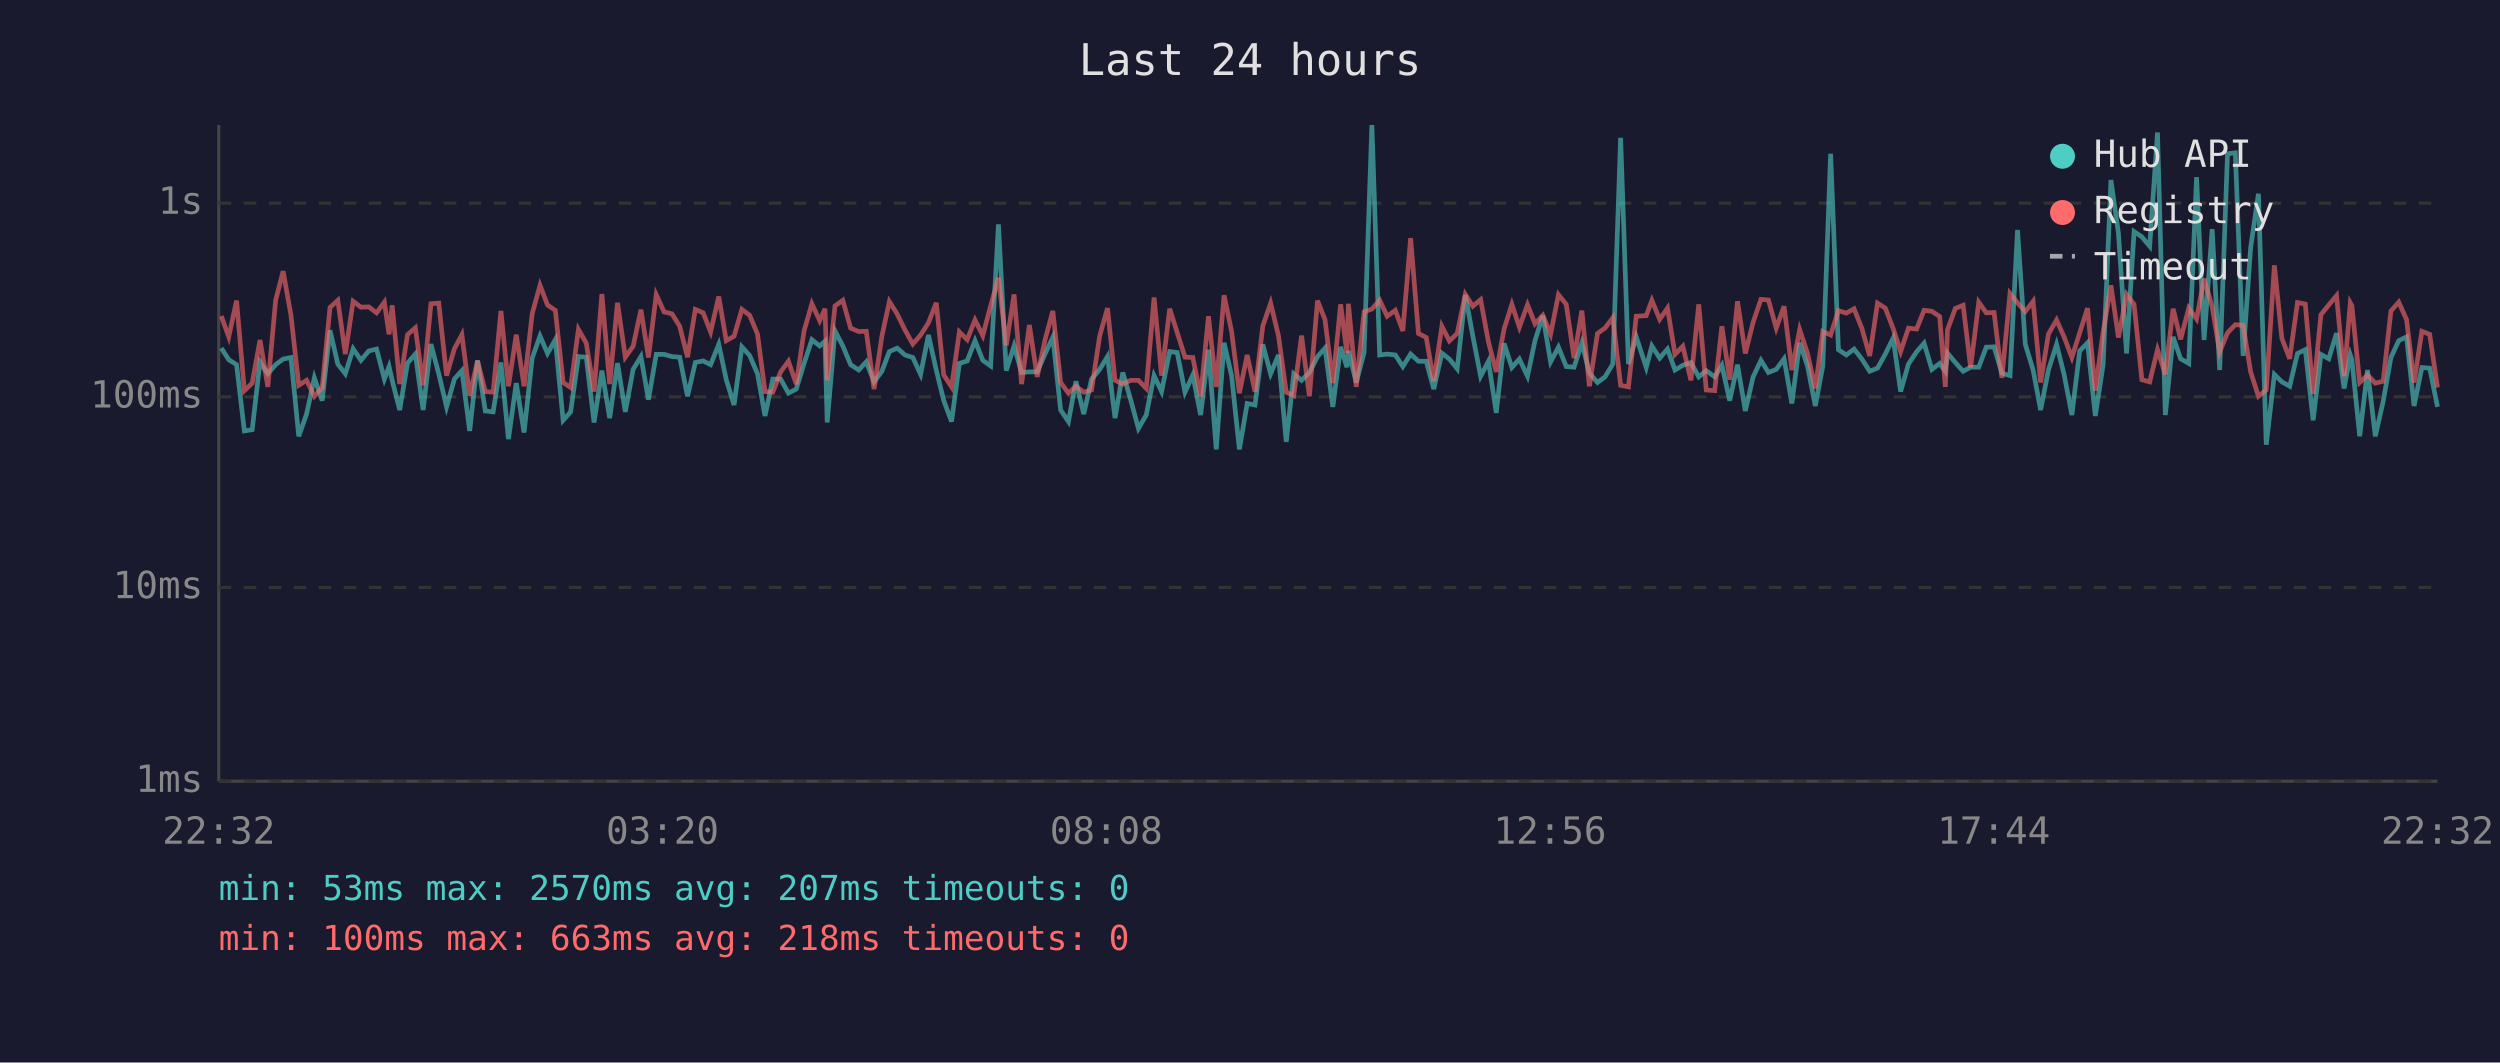
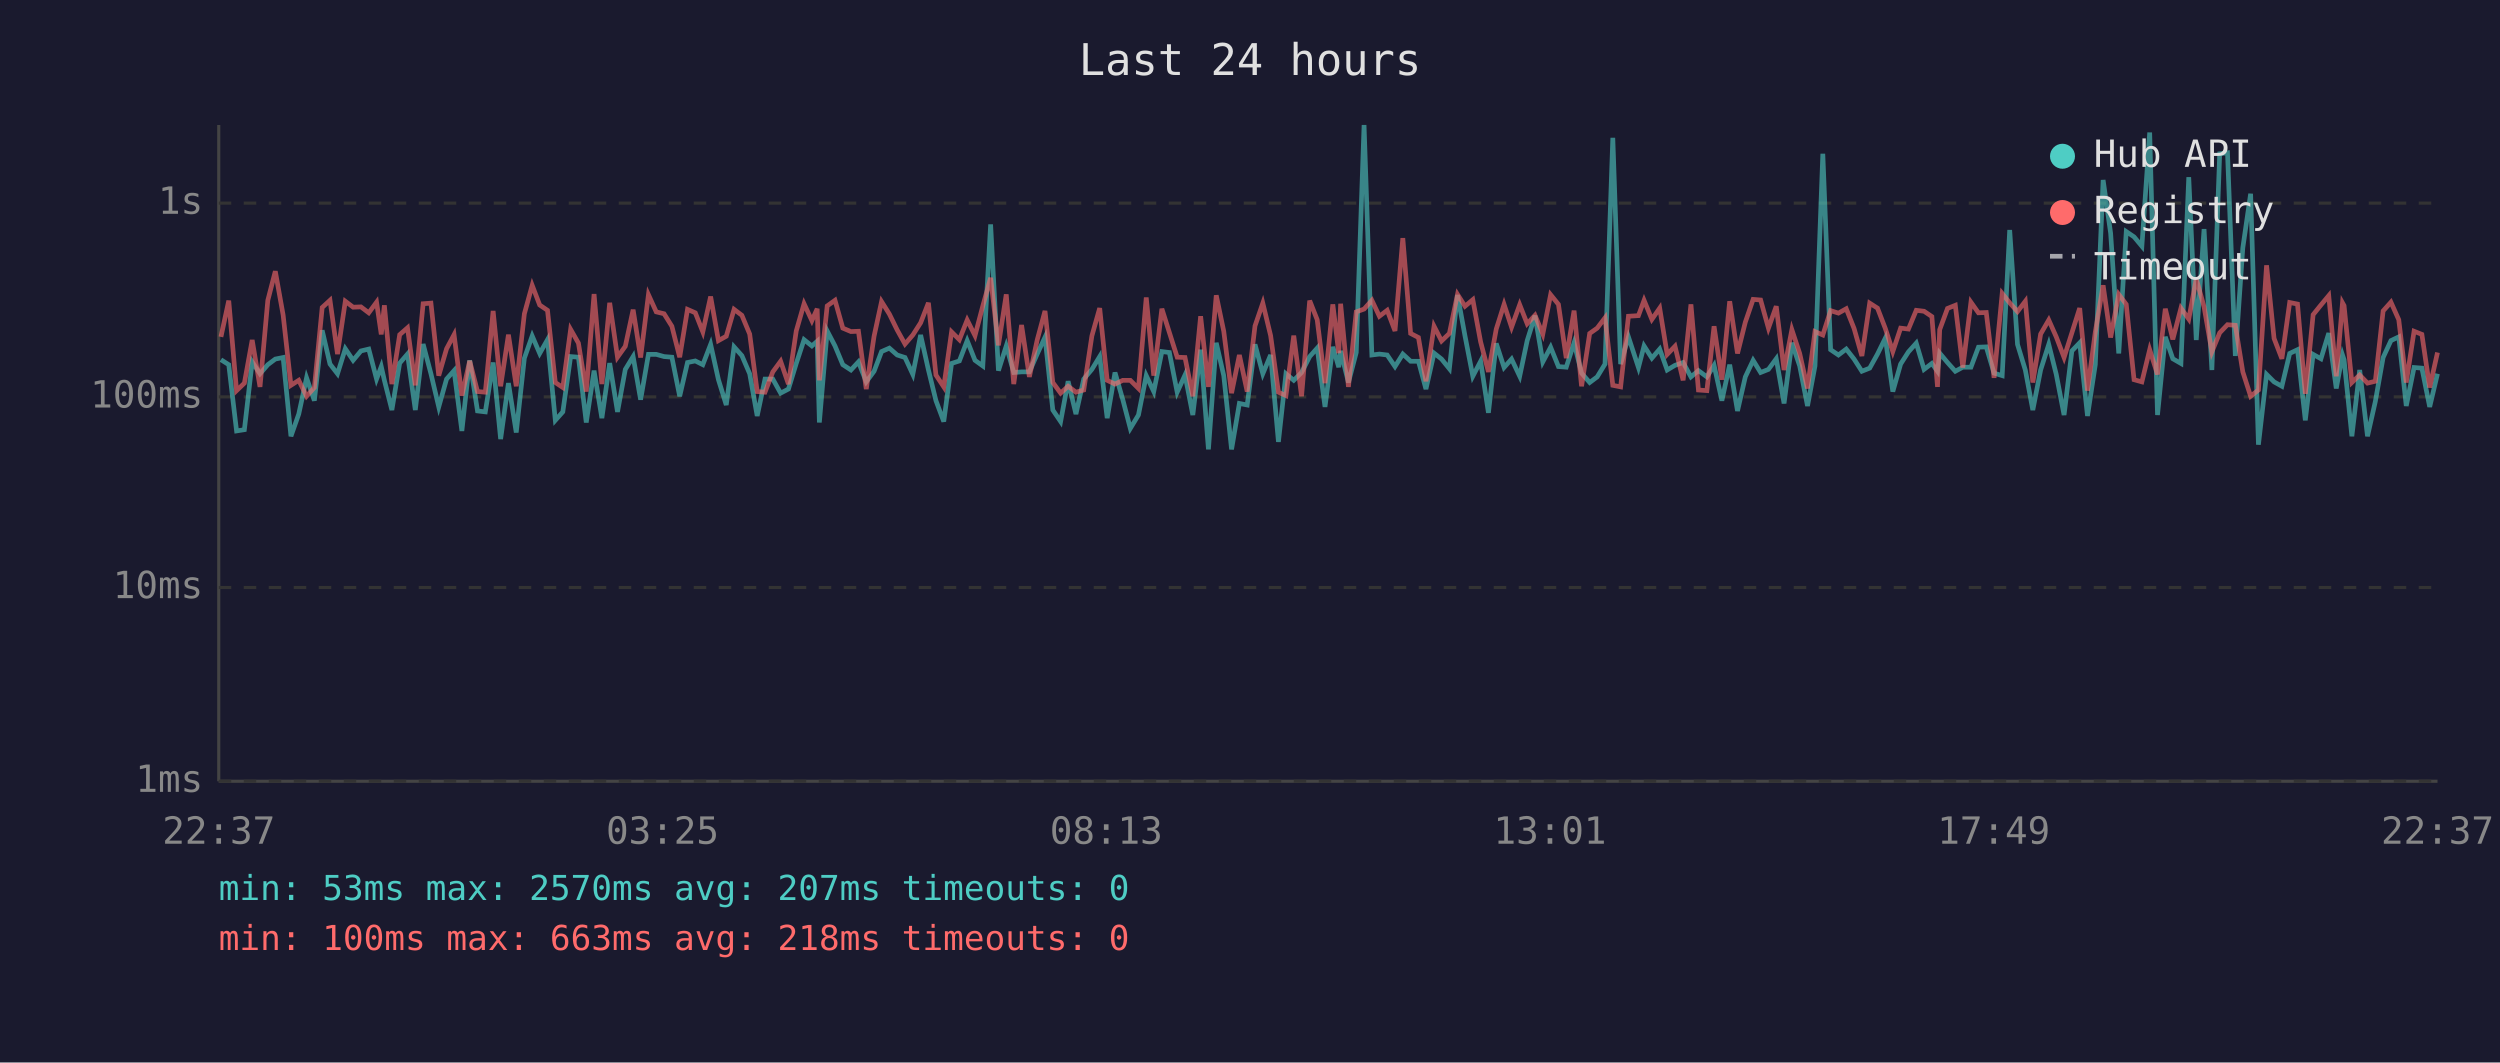
<svg xmlns="http://www.w3.org/2000/svg" viewBox="0 0 800 340" font-family="monospace" font-size="12">
  <rect width="800" height="340" fill="#1a1a2e" />
  <text x="400" y="24" fill="#e0e0e0" font-size="14" text-anchor="middle">Last 24 hours</text>
  <line x1="70" y1="40" x2="70" y2="250" stroke="#444" stroke-width="1" />
  <line x1="70" y1="250" x2="780" y2="250" stroke="#444" stroke-width="1" />
  <line x1="70" y1="250" x2="780" y2="250" stroke="#333" stroke-width="1" stroke-dasharray="4" />
  <text x="65" y="250" fill="#888" text-anchor="end" dominant-baseline="middle">1ms</text>
  <line x1="70" y1="188" x2="780" y2="188" stroke="#333" stroke-width="1" stroke-dasharray="4" />
  <text x="65" y="188" fill="#888" text-anchor="end" dominant-baseline="middle">10ms</text>
  <line x1="70" y1="127" x2="780" y2="127" stroke="#333" stroke-width="1" stroke-dasharray="4" />
  <text x="65" y="127" fill="#888" text-anchor="end" dominant-baseline="middle">100ms</text>
  <line x1="70" y1="65" x2="780" y2="65" stroke="#333" stroke-width="1" stroke-dasharray="4" />
  <text x="65" y="65" fill="#888" text-anchor="end" dominant-baseline="middle">1s</text>
-   <text x="70" y="270" fill="#888" text-anchor="middle">22:32</text>
-   <text x="212" y="270" fill="#888" text-anchor="middle">03:20</text>
-   <text x="354" y="270" fill="#888" text-anchor="middle">08:08</text>
-   <text x="496" y="270" fill="#888" text-anchor="middle">12:56</text>
-   <text x="638" y="270" fill="#888" text-anchor="middle">17:44</text>
-   <text x="780" y="270" fill="#888" text-anchor="middle">22:32</text>
-   <polyline points="70.8,111.4 73.2,115.1 75.7,116.7 78.2,137.9 80.7,137.5 83.2,115.8 85.7,119.6 88.2,116.7 90.6,114.9 93.1,114.4 95.6,139.6 98.1,132.5 100.6,120.9 103.1,128.2 105.6,105.7 108.1,116.5 110.5,119.6 113.0,111.6 115.5,115.3 118.0,112.3 120.5,111.7 123.0,121.3 124.5,117.3 125.5,121.7 127.9,131.2 130.4,116.2 132.9,113.3 135.4,131.2 137.9,110.1 140.4,119.6 142.9,130.2 145.4,121.3 147.8,118.6 150.3,137.9 152.8,115.3 155.3,131.5 157.8,131.8 160.3,116.0 162.7,140.5 165.2,122.6 167.7,138.4 170.3,114.6 172.8,107.5 175.2,113.1 177.7,108.7 180.2,134.5 182.6,131.8 185.1,114.1 187.6,114.3 190.1,135.2 192.6,118.6 195.1,133.8 197.6,116.2 200.1,131.8 202.6,118.2 205.1,114.1 207.5,127.9 210.0,113.4 212.5,113.4 215.0,114.1 217.5,114.3 220.0,126.8 222.5,116.0 225.0,115.5 227.4,116.7 230.0,110.2 232.4,121.5 234.9,129.6 237.4,111.0 239.9,113.8 242.4,119.6 244.8,133.1 247.3,121.3 249.8,121.3 252.3,125.8 254.8,124.5 257.3,116.3 259.8,108.7 262.3,110.7 264.0,109.2 264.7,135.2 267.2,105.9 269.7,110.7 272.2,116.7 274.8,118.4 277.2,115.8 279.7,122.2 282.2,118.8 284.6,112.5 287.1,111.4 289.6,113.6 292.1,114.4 294.6,119.8 297.1,107.2 299.6,118.4 302.0,128.2 304.5,134.9 307.0,116.3 309.5,115.5 312.0,109.0 314.5,115.3 317.0,117.1 319.5,71.8 322.0,118.6 324.5,110.7 326.9,119.2 329.4,119.0 331.9,119.0 334.4,113.3 336.9,107.9 339.4,131.2 341.9,134.9 344.3,122.0 346.8,132.5 349.3,121.3 351.9,118.2 354.4,114.1 356.8,133.8 359.3,119.2 361.8,127.9 364.3,137.1 366.8,132.8 369.3,120.2 371.7,125.3 374.3,112.5 376.7,112.8 379.2,125.5 381.7,120.0 384.2,132.8 386.7,111.9 389.2,143.8 391.7,109.7 394.1,120.2 396.6,143.8 399.1,129.1 401.6,129.6 404.1,110.2 406.6,119.6 409.1,113.6 411.6,141.4 414.0,119.6 416.5,121.7 419.0,119.2 421.6,114.1 424.0,111.4 426.5,130.2 429.0,111.0 431.0,117.5 431.5,112.3 434.0,122.4 436.5,112.8 439.0,40.0 441.5,113.6 443.9,113.3 446.5,113.6 448.9,117.3 451.4,113.3 453.9,115.6 456.4,115.6 458.8,124.5 461.4,113.0 463.8,114.9 466.3,118.0 468.9,94.4 471.3,107.5 473.8,120.4 476.3,115.6 478.8,132.1 481.3,109.9 483.8,117.6 486.2,114.9 488.8,120.4 491.2,109.0 493.7,101.0 496.2,115.8 498.7,111.1 501.2,117.3 503.7,117.5 506.2,109.7 508.6,119.4 511.2,122.4 513.6,120.6 516.1,116.5 518.6,44.1 521.1,116.5 523.6,107.8 526.8,117.6 528.6,110.7 531.1,114.6 533.6,111.7 536.0,118.4 538.5,116.9 541.1,116.0 543.6,120.6 546.0,118.6 548.7,120.6 551.0,116.9 553.5,128.2 556.0,116.7 558.5,131.5 561.0,120.6 563.5,115.3 565.9,119.2 568.4,118.2 570.9,114.8 573.4,129.1 575.9,109.7 578.4,117.1 580.9,129.9 583.3,117.1 585.8,49.2 588.3,111.9 590.8,113.6 593.3,111.7 595.8,114.9 598.3,118.8 600.8,117.8 603.3,113.3 605.8,108.2 608.2,125.3 610.7,116.5 613.3,112.6 615.7,109.8 618.2,118.2 620.7,116.3 622.5,118.8 623.2,113.0 625.7,116.0 628.2,118.8 630.6,117.5 633.2,117.5 635.6,111.1 638.1,111.0 640.6,119.4 643.2,120.2 645.6,73.6 648.1,110.2 650.6,118.4 653.0,131.2 655.5,118.4 658.1,110.2 660.5,119.8 663.0,132.8 665.5,112.3 668.0,109.7 670.5,133.1 673.0,116.7 675.5,57.6 677.9,74.6 680.5,113.1 682.9,74.1 685.4,75.8 687.9,78.8 690.4,42.4 692.9,132.8 695.4,107.8 697.8,114.8 700.4,116.3 702.9,56.7 705.3,108.8 707.9,73.3 710.3,118.4 712.8,49.2 715.3,48.9 717.8,113.9 720.2,79.3 722.7,62.0 725.2,142.3 727.8,119.8 730.2,122.2 732.7,123.6 735.2,113.1 737.7,111.9 740.2,134.5 742.7,113.4 745.2,114.8 747.7,106.6 750.1,124.3 752.1,113.6 752.6,115.1 755.1,139.6 757.6,118.4 760.1,139.6 762.6,128.5 765.1,114.4 767.6,109.0 770.1,107.8 772.5,129.9 775.0,117.6 777.5,117.8 780.0,130.2" fill="none" stroke="#4ecdc4" stroke-width="1.5" opacity="0.6" />
-   <polyline points="70.8,101.1 73.2,107.8 75.7,96.2 78.2,125.0 80.7,122.6 83.2,108.8 85.7,123.8 88.2,96.1 90.6,86.8 93.1,100.8 95.6,123.3 98.1,121.7 100.6,126.8 103.1,124.0 105.6,98.4 108.1,96.1 110.5,113.3 113.0,96.4 115.5,98.3 118.0,98.2 120.5,100.1 123.0,96.7 124.5,107.0 125.5,97.7 127.9,122.9 130.4,107.1 132.9,104.9 135.4,123.3 137.9,97.2 140.4,97.0 142.9,120.2 145.4,111.6 147.8,107.1 150.3,126.6 152.8,115.5 155.3,125.3 157.8,125.5 160.3,99.5 162.7,123.6 165.2,107.1 167.7,123.6 170.3,100.4 172.8,91.3 175.2,97.6 177.7,99.3 180.2,122.4 182.6,124.0 185.1,105.4 187.6,109.8 190.1,125.3 192.6,94.1 195.1,122.9 197.6,96.9 200.1,114.3 202.6,110.8 205.1,99.1 207.5,114.4 210.0,94.3 212.5,99.8 215.0,100.4 217.5,104.4 220.0,114.3 222.5,99.0 225.0,100.1 227.4,106.2 230.0,94.9 232.4,109.0 234.9,107.6 237.4,99.0 239.9,100.9 242.4,106.9 244.8,125.3 247.3,125.5 249.8,119.0 252.3,115.6 254.8,122.9 257.3,105.9 259.8,97.2 262.3,102.6 264.0,98.8 264.7,121.7 267.2,97.9 269.7,96.1 272.2,105.0 274.8,106.1 277.2,106.0 279.7,124.5 282.2,107.6 284.6,96.5 287.1,100.5 289.6,105.6 292.1,110.1 294.6,107.2 297.1,103.3 299.6,96.9 302.0,120.0 304.5,123.8 307.0,106.2 309.5,108.7 312.0,102.4 314.5,107.4 317.0,97.9 319.5,88.9 322.0,110.5 324.5,94.2 326.9,122.9 329.4,104.0 331.9,120.6 334.4,108.8 336.9,99.5 339.4,122.4 341.9,125.8 344.3,123.6 346.8,125.5 349.3,124.8 351.9,107.5 354.4,98.6 356.8,121.7 359.3,122.9 361.8,121.7 364.3,121.7 366.8,124.3 369.3,95.2 371.7,120.2 374.3,98.8 376.7,106.4 379.2,114.3 381.7,114.4 384.2,126.8 386.7,101.2 389.2,123.8 391.7,94.5 394.1,106.0 396.6,125.8 399.1,113.6 401.6,125.3 404.1,104.3 406.6,97.0 409.1,107.4 411.6,125.5 414.0,126.6 416.5,107.4 419.0,126.8 421.6,96.2 424.0,102.3 426.5,122.6 429.0,97.4 431.0,113.0 431.5,97.2 434.0,123.8 436.5,99.8 439.0,98.9 441.5,96.1 443.9,101.2 446.5,99.3 448.9,105.9 451.4,76.2 453.9,106.7 456.4,108.0 458.8,122.0 461.4,104.4 463.8,109.1 466.3,106.7 468.9,94.2 471.3,98.0 473.8,95.9 476.3,109.4 478.8,119.0 481.3,105.3 483.8,97.4 486.2,104.7 488.8,97.5 491.2,103.6 493.7,100.9 496.2,106.9 498.7,94.3 501.2,97.4 503.7,114.6 506.2,99.4 508.6,123.6 511.2,106.7 513.6,105.0 516.1,101.7 518.6,123.3 521.1,123.8 523.6,101.2 526.8,101.0 528.6,96.1 531.1,102.2 533.6,98.6 536.0,113.4 538.5,110.8 541.1,121.7 543.6,97.4 546.0,124.8 548.7,125.0 551.0,104.4 553.5,121.5 556.0,96.4 558.5,113.1 561.0,103.1 563.5,95.8 565.9,96.0 568.4,105.0 570.9,98.0 573.4,118.4 575.9,105.5 578.4,113.1 580.9,124.3 583.3,106.1 585.8,107.2 588.3,99.4 590.8,100.2 593.3,98.8 595.8,105.1 598.3,113.9 600.8,97.0 603.3,98.6 605.8,105.1 608.2,112.5 610.7,105.0 613.3,105.3 615.7,99.3 618.2,99.6 620.7,101.3 622.5,123.8 623.2,105.5 625.7,98.7 628.2,97.7 630.6,117.6 633.2,96.7 635.6,100.1 638.1,100.0 640.6,120.9 643.2,93.9 645.6,96.9 648.1,99.7 650.6,96.4 653.0,122.4 655.5,106.9 658.1,102.4 660.5,107.8 663.0,114.4 665.5,106.5 668.0,98.6 670.5,125.0 673.0,106.2 675.5,91.3 677.9,108.0 680.5,94.2 682.9,97.4 685.4,121.5 687.9,122.2 690.4,111.9 692.9,119.8 695.4,98.8 697.8,108.6 700.4,98.6 702.9,102.1 705.3,89.2 707.9,98.2 710.3,112.6 712.8,106.5 715.3,103.9 717.8,104.1 720.2,119.0 722.7,126.8 725.2,124.8 727.8,84.9 730.2,108.3 732.7,114.8 735.2,96.8 737.7,97.3 740.2,126.0 742.7,100.7 745.2,97.6 747.7,94.6 750.1,120.4 752.1,96.9 752.6,97.8 755.1,122.4 757.6,120.0 760.1,122.6 762.6,122.0 765.1,99.5 767.6,96.7 770.1,102.3 772.5,122.4 775.0,106.0 777.5,107.0 780.0,124.0" fill="none" stroke="#ff6b6b" stroke-width="1.5" opacity="0.6" />
+   <text x="70" y="270" fill="#888" text-anchor="middle">22:37</text>
+   <text x="212" y="270" fill="#888" text-anchor="middle">03:25</text>
+   <text x="354" y="270" fill="#888" text-anchor="middle">08:13</text>
+   <text x="496" y="270" fill="#888" text-anchor="middle">13:01</text>
+   <text x="638" y="270" fill="#888" text-anchor="middle">17:49</text>
+   <text x="780" y="270" fill="#888" text-anchor="middle">22:37</text>
+   <polyline points="70.7,115.1 73.2,116.7 75.7,137.9 78.2,137.5 80.7,115.8 83.2,119.6 85.7,116.7 88.1,114.9 90.6,114.4 93.1,139.6 95.6,132.5 98.1,120.9 100.6,128.2 103.1,105.7 105.6,116.5 108.0,119.6 110.5,111.6 113.0,115.3 115.5,112.3 118.0,111.7 120.5,121.3 122.0,117.3 123.0,121.7 125.4,131.2 127.9,116.2 130.4,113.3 132.9,131.2 135.4,110.1 137.9,119.6 140.4,130.2 142.9,121.3 145.3,118.6 147.8,137.9 150.3,115.3 152.8,131.5 155.3,131.8 157.8,116.0 160.2,140.5 162.7,122.6 165.2,138.4 167.8,114.6 170.3,107.5 172.7,113.1 175.2,108.7 177.7,134.5 180.1,131.8 182.6,114.1 185.1,114.3 187.6,135.2 190.1,118.6 192.6,133.8 195.1,116.2 197.6,131.8 200.1,118.2 202.6,114.1 205.0,127.9 207.5,113.4 210.0,113.4 212.5,114.1 215.0,114.3 217.5,126.8 220.0,116.0 222.5,115.5 224.9,116.7 227.4,110.2 229.9,121.5 232.4,129.6 234.9,111.0 237.4,113.8 239.9,119.6 242.3,133.1 244.8,121.3 247.3,121.3 249.8,125.8 252.3,124.5 254.8,116.3 257.3,108.7 259.8,110.7 261.5,109.2 262.2,135.2 264.7,105.9 267.2,110.7 269.7,116.7 272.3,118.4 274.7,115.8 277.2,122.2 279.7,118.8 282.1,112.5 284.6,111.4 287.1,113.6 289.6,114.4 292.1,119.8 294.6,107.2 297.1,118.4 299.5,128.2 302.0,134.9 304.5,116.3 307.0,115.5 309.5,109.0 312.0,115.3 314.5,117.1 317.0,71.8 319.5,118.6 322.0,110.7 324.4,119.2 326.9,119.0 329.4,119.0 331.9,113.3 334.4,107.9 336.9,131.2 339.4,134.9 341.8,122.0 344.3,132.5 346.8,121.3 349.4,118.2 351.9,114.1 354.3,133.8 356.8,119.2 359.3,127.9 361.7,137.1 364.3,132.8 366.8,120.2 369.2,125.3 371.8,112.5 374.2,112.8 376.7,125.5 379.2,120.0 381.7,132.8 384.2,111.9 386.7,143.8 389.2,109.7 391.6,120.2 394.1,143.8 396.6,129.1 399.1,129.6 401.6,110.2 404.1,119.6 406.6,113.6 409.1,141.4 411.5,119.6 414.0,121.7 416.5,119.2 419.1,114.1 421.5,111.4 424.0,130.2 426.5,111.0 428.4,117.5 429.0,112.3 431.5,122.4 434.0,112.8 436.5,40.0 439.0,113.6 441.4,113.3 443.9,113.6 446.4,117.3 448.9,113.3 451.4,115.6 453.9,115.6 456.3,124.5 458.9,113.0 461.3,114.9 463.8,118.0 466.4,94.4 468.8,107.5 471.3,120.4 473.8,115.6 476.3,132.1 478.8,109.9 481.3,117.6 483.7,114.9 486.3,120.4 488.7,109.0 491.2,101.0 493.7,115.8 496.2,111.1 498.7,117.3 501.2,117.5 503.7,109.7 506.1,119.4 508.7,122.4 511.1,120.6 513.6,116.5 516.1,44.1 518.6,116.5 521.1,107.8 524.3,117.6 526.1,110.7 528.6,114.6 531.1,111.7 533.5,118.4 536.0,116.9 538.6,116.0 541.1,120.6 543.5,118.6 546.2,120.6 548.5,116.9 551.0,128.2 553.5,116.7 556.0,131.5 558.5,120.6 561.0,115.3 563.4,119.2 565.9,118.2 568.4,114.8 570.9,129.1 573.4,109.7 575.9,117.1 578.4,129.9 580.8,117.1 583.3,49.2 585.8,111.9 588.3,113.6 590.8,111.7 593.3,114.9 595.8,118.8 598.3,117.8 600.8,113.3 603.3,108.2 605.7,125.3 608.2,116.5 610.7,112.6 613.2,109.8 615.7,118.2 618.2,116.3 620.0,118.8 620.7,113.0 623.2,116.0 625.7,118.8 628.1,117.5 630.7,117.5 633.1,111.1 635.6,111.0 638.1,119.4 640.7,120.2 643.1,73.6 645.6,110.2 648.1,118.4 650.5,131.2 653.0,118.4 655.6,110.2 658.0,119.8 660.5,132.8 663.0,112.3 665.5,109.7 668.0,133.1 670.5,116.7 673.0,57.6 675.4,74.6 678.0,113.1 680.4,74.1 682.9,75.8 685.4,78.8 687.9,42.4 690.4,132.8 692.9,107.8 695.3,114.8 697.9,116.3 700.4,56.7 702.8,108.8 705.3,73.3 707.8,118.4 710.3,49.2 712.8,48.9 715.3,113.9 717.7,79.3 720.2,62.0 722.7,142.3 725.3,119.8 727.7,122.2 730.2,123.6 732.7,113.1 735.2,111.9 737.7,134.5 740.2,113.4 742.7,114.8 745.2,106.6 747.6,124.3 749.6,113.6 750.1,115.1 752.6,139.6 755.1,118.4 757.6,139.6 760.1,128.5 762.6,114.4 765.1,109.0 767.6,107.8 770.0,129.9 772.5,117.6 775.0,117.8 777.5,130.2 780.0,119.6" fill="none" stroke="#4ecdc4" stroke-width="1.5" opacity="0.6" />
+   <polyline points="70.7,107.8 73.2,96.2 75.7,125.0 78.2,122.6 80.7,108.8 83.2,123.8 85.7,96.1 88.1,86.8 90.6,100.8 93.1,123.3 95.6,121.7 98.1,126.8 100.6,124.0 103.1,98.4 105.6,96.1 108.0,113.3 110.5,96.4 113.0,98.3 115.5,98.2 118.0,100.1 120.5,96.7 122.0,107.0 123.0,97.7 125.4,122.9 127.9,107.1 130.4,104.9 132.9,123.3 135.4,97.2 137.9,97.0 140.4,120.2 142.9,111.6 145.3,107.1 147.8,126.6 150.3,115.5 152.8,125.3 155.3,125.5 157.8,99.5 160.2,123.6 162.7,107.1 165.2,123.6 167.8,100.4 170.3,91.3 172.7,97.6 175.2,99.3 177.7,122.4 180.1,124.0 182.6,105.4 185.1,109.8 187.6,125.3 190.1,94.1 192.6,122.9 195.1,96.9 197.6,114.3 200.1,110.8 202.6,99.1 205.0,114.4 207.5,94.3 210.0,99.8 212.5,100.4 215.0,104.4 217.5,114.3 220.0,99.0 222.5,100.1 224.9,106.2 227.4,94.9 229.9,109.0 232.4,107.6 234.9,99.0 237.4,100.9 239.9,106.9 242.3,125.3 244.8,125.5 247.3,119.0 249.8,115.6 252.3,122.9 254.8,105.9 257.3,97.2 259.8,102.6 261.5,98.8 262.2,121.7 264.7,97.9 267.2,96.1 269.7,105.0 272.3,106.1 274.7,106.0 277.2,124.5 279.7,107.6 282.1,96.5 284.6,100.5 287.1,105.6 289.6,110.1 292.1,107.2 294.6,103.3 297.1,96.9 299.5,120.0 302.0,123.8 304.5,106.2 307.0,108.7 309.5,102.4 312.0,107.4 314.5,97.9 317.0,88.9 319.5,110.5 322.0,94.2 324.4,122.9 326.9,104.0 329.4,120.6 331.9,108.8 334.4,99.5 336.9,122.4 339.4,125.8 341.8,123.6 344.3,125.5 346.8,124.8 349.4,107.5 351.9,98.6 354.3,121.7 356.8,122.9 359.3,121.7 361.7,121.7 364.3,124.3 366.8,95.2 369.2,120.2 371.8,98.8 374.2,106.4 376.7,114.3 379.2,114.4 381.7,126.8 384.2,101.2 386.7,123.8 389.2,94.5 391.6,106.0 394.1,125.8 396.6,113.6 399.1,125.3 401.6,104.3 404.1,97.0 406.6,107.4 409.1,125.5 411.5,126.6 414.0,107.4 416.5,126.8 419.1,96.2 421.5,102.3 424.0,122.6 426.5,97.4 428.4,113.0 429.0,97.2 431.5,123.8 434.0,99.8 436.5,98.9 439.0,96.1 441.4,101.2 443.9,99.3 446.4,105.9 448.9,76.2 451.4,106.7 453.9,108.0 456.3,122.0 458.9,104.4 461.3,109.1 463.8,106.7 466.4,94.2 468.8,98.0 471.3,95.9 473.8,109.4 476.3,119.0 478.8,105.3 481.3,97.4 483.7,104.7 486.3,97.5 488.7,103.6 491.2,100.9 493.7,106.9 496.2,94.3 498.7,97.4 501.2,114.6 503.7,99.4 506.1,123.6 508.7,106.7 511.1,105.0 513.6,101.7 516.1,123.3 518.6,123.8 521.1,101.2 524.3,101.0 526.1,96.1 528.6,102.2 531.1,98.6 533.5,113.4 536.0,110.8 538.6,121.7 541.1,97.4 543.5,124.8 546.2,125.0 548.5,104.4 551.0,121.5 553.5,96.4 556.0,113.1 558.5,103.1 561.0,95.8 563.4,96.0 565.9,105.0 568.4,98.0 570.9,118.4 573.4,105.5 575.9,113.1 578.4,124.3 580.8,106.1 583.3,107.2 585.8,99.4 588.3,100.2 590.8,98.8 593.3,105.1 595.8,113.9 598.3,97.0 600.8,98.6 603.3,105.1 605.7,112.5 608.2,105.0 610.7,105.3 613.2,99.3 615.7,99.6 618.2,101.3 620.0,123.8 620.7,105.5 623.2,98.7 625.7,97.7 628.1,117.6 630.7,96.7 633.1,100.1 635.6,100.0 638.1,120.9 640.7,93.9 643.1,96.9 645.6,99.7 648.1,96.4 650.5,122.4 653.0,106.9 655.6,102.4 658.0,107.8 660.5,114.4 663.0,106.5 665.5,98.6 668.0,125.0 670.5,106.2 673.0,91.3 675.4,108.0 678.0,94.2 680.4,97.4 682.9,121.5 685.4,122.2 687.9,111.9 690.4,119.8 692.9,98.8 695.3,108.6 697.9,98.6 700.4,102.1 702.8,89.2 705.3,98.2 707.8,112.6 710.3,106.5 712.8,103.9 715.3,104.1 717.7,119.0 720.2,126.8 722.7,124.8 725.3,84.9 727.7,108.3 730.2,114.8 732.7,96.8 735.2,97.3 737.7,126.0 740.2,100.7 742.7,97.6 745.2,94.6 747.6,120.4 749.6,96.9 750.1,97.8 752.6,122.4 755.1,120.0 757.6,122.6 760.1,122.0 762.6,99.5 765.1,96.7 767.6,102.3 770.0,122.4 772.5,106.0 775.0,107.0 777.5,124.0 780.0,112.8" fill="none" stroke="#ff6b6b" stroke-width="1.5" opacity="0.6" />
  <circle cx="660" cy="50" r="4" fill="#4ecdc4" />
  <text x="670" y="50" fill="#e0e0e0" dominant-baseline="middle">Hub API</text>
  <circle cx="660" cy="68" r="4" fill="#ff6b6b" />
  <text x="670" y="68" fill="#e0e0e0" dominant-baseline="middle">Registry</text>
  <line x1="656" y1="82" x2="664" y2="82" stroke="#e0e0e0" stroke-width="1.5" stroke-dasharray="4,3" opacity="0.7" />
  <text x="670" y="86" fill="#e0e0e0" dominant-baseline="middle">Timeout</text>
  <text x="70" y="288" fill="#4ecdc4" font-size="11">min: 53ms  max: 2570ms  avg: 207ms  timeouts: 0</text>
  <text x="70" y="304" fill="#ff6b6b" font-size="11">min: 100ms  max: 663ms  avg: 218ms  timeouts: 0</text>
</svg>
